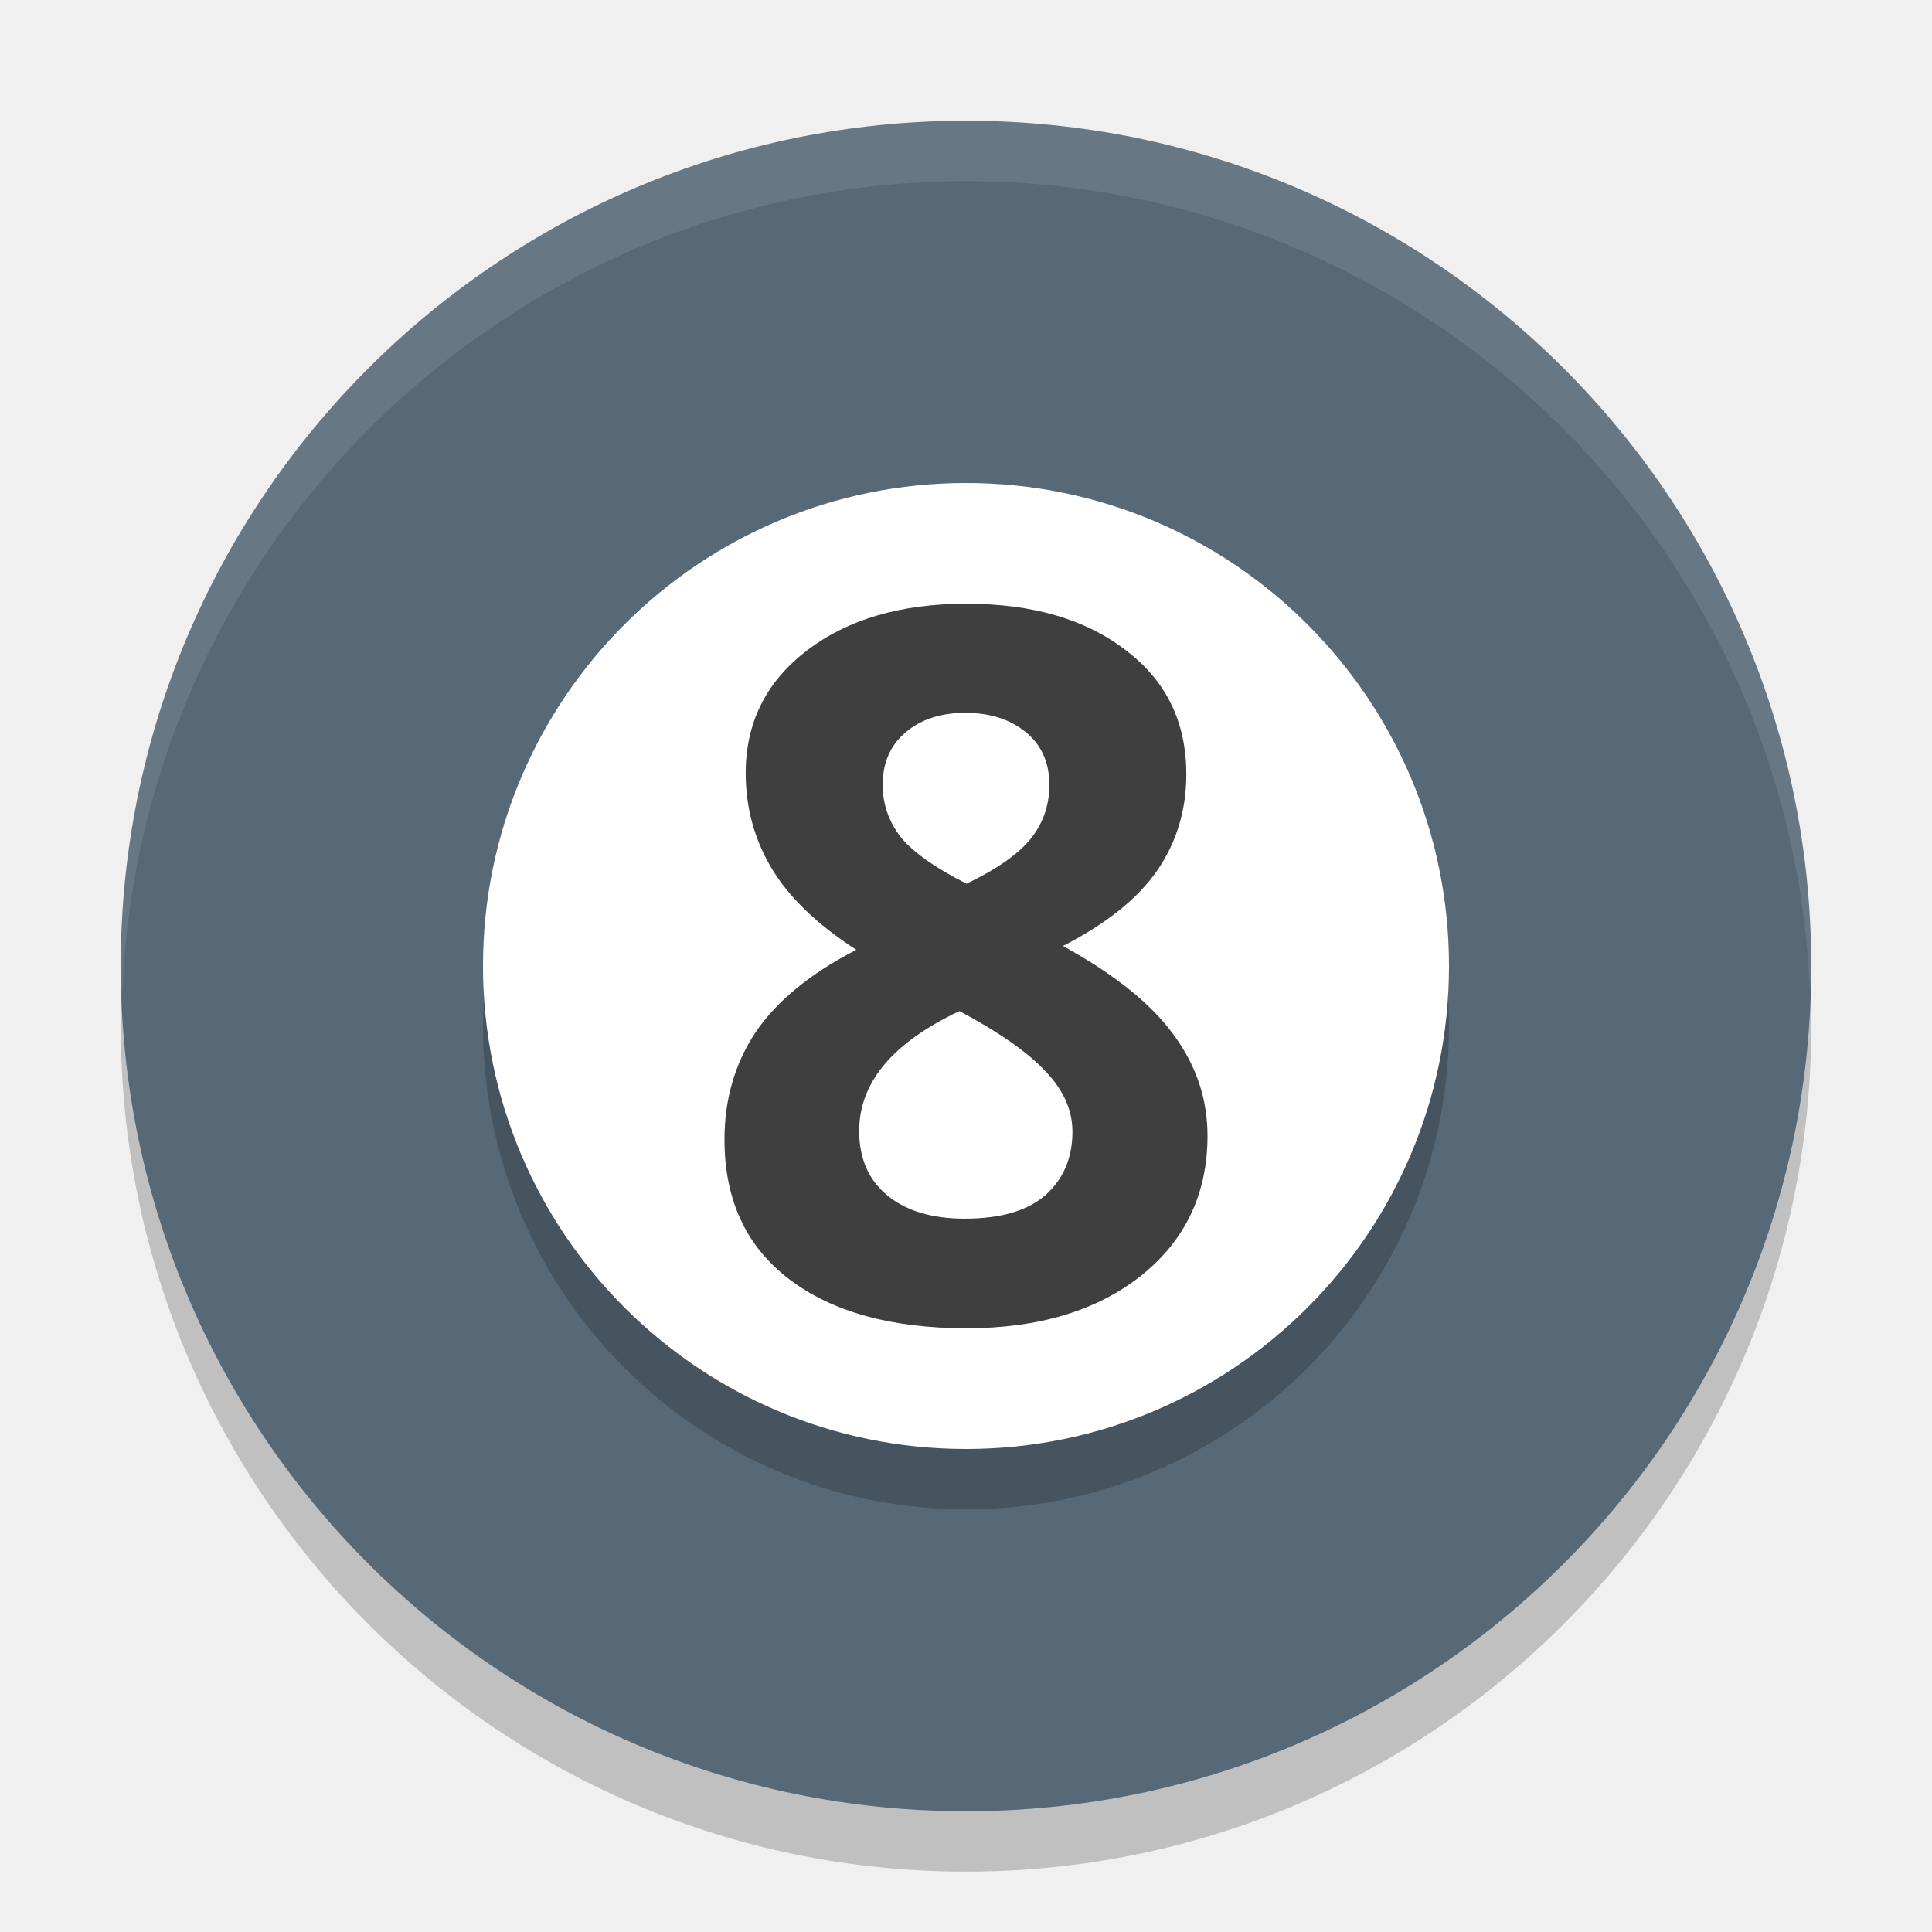
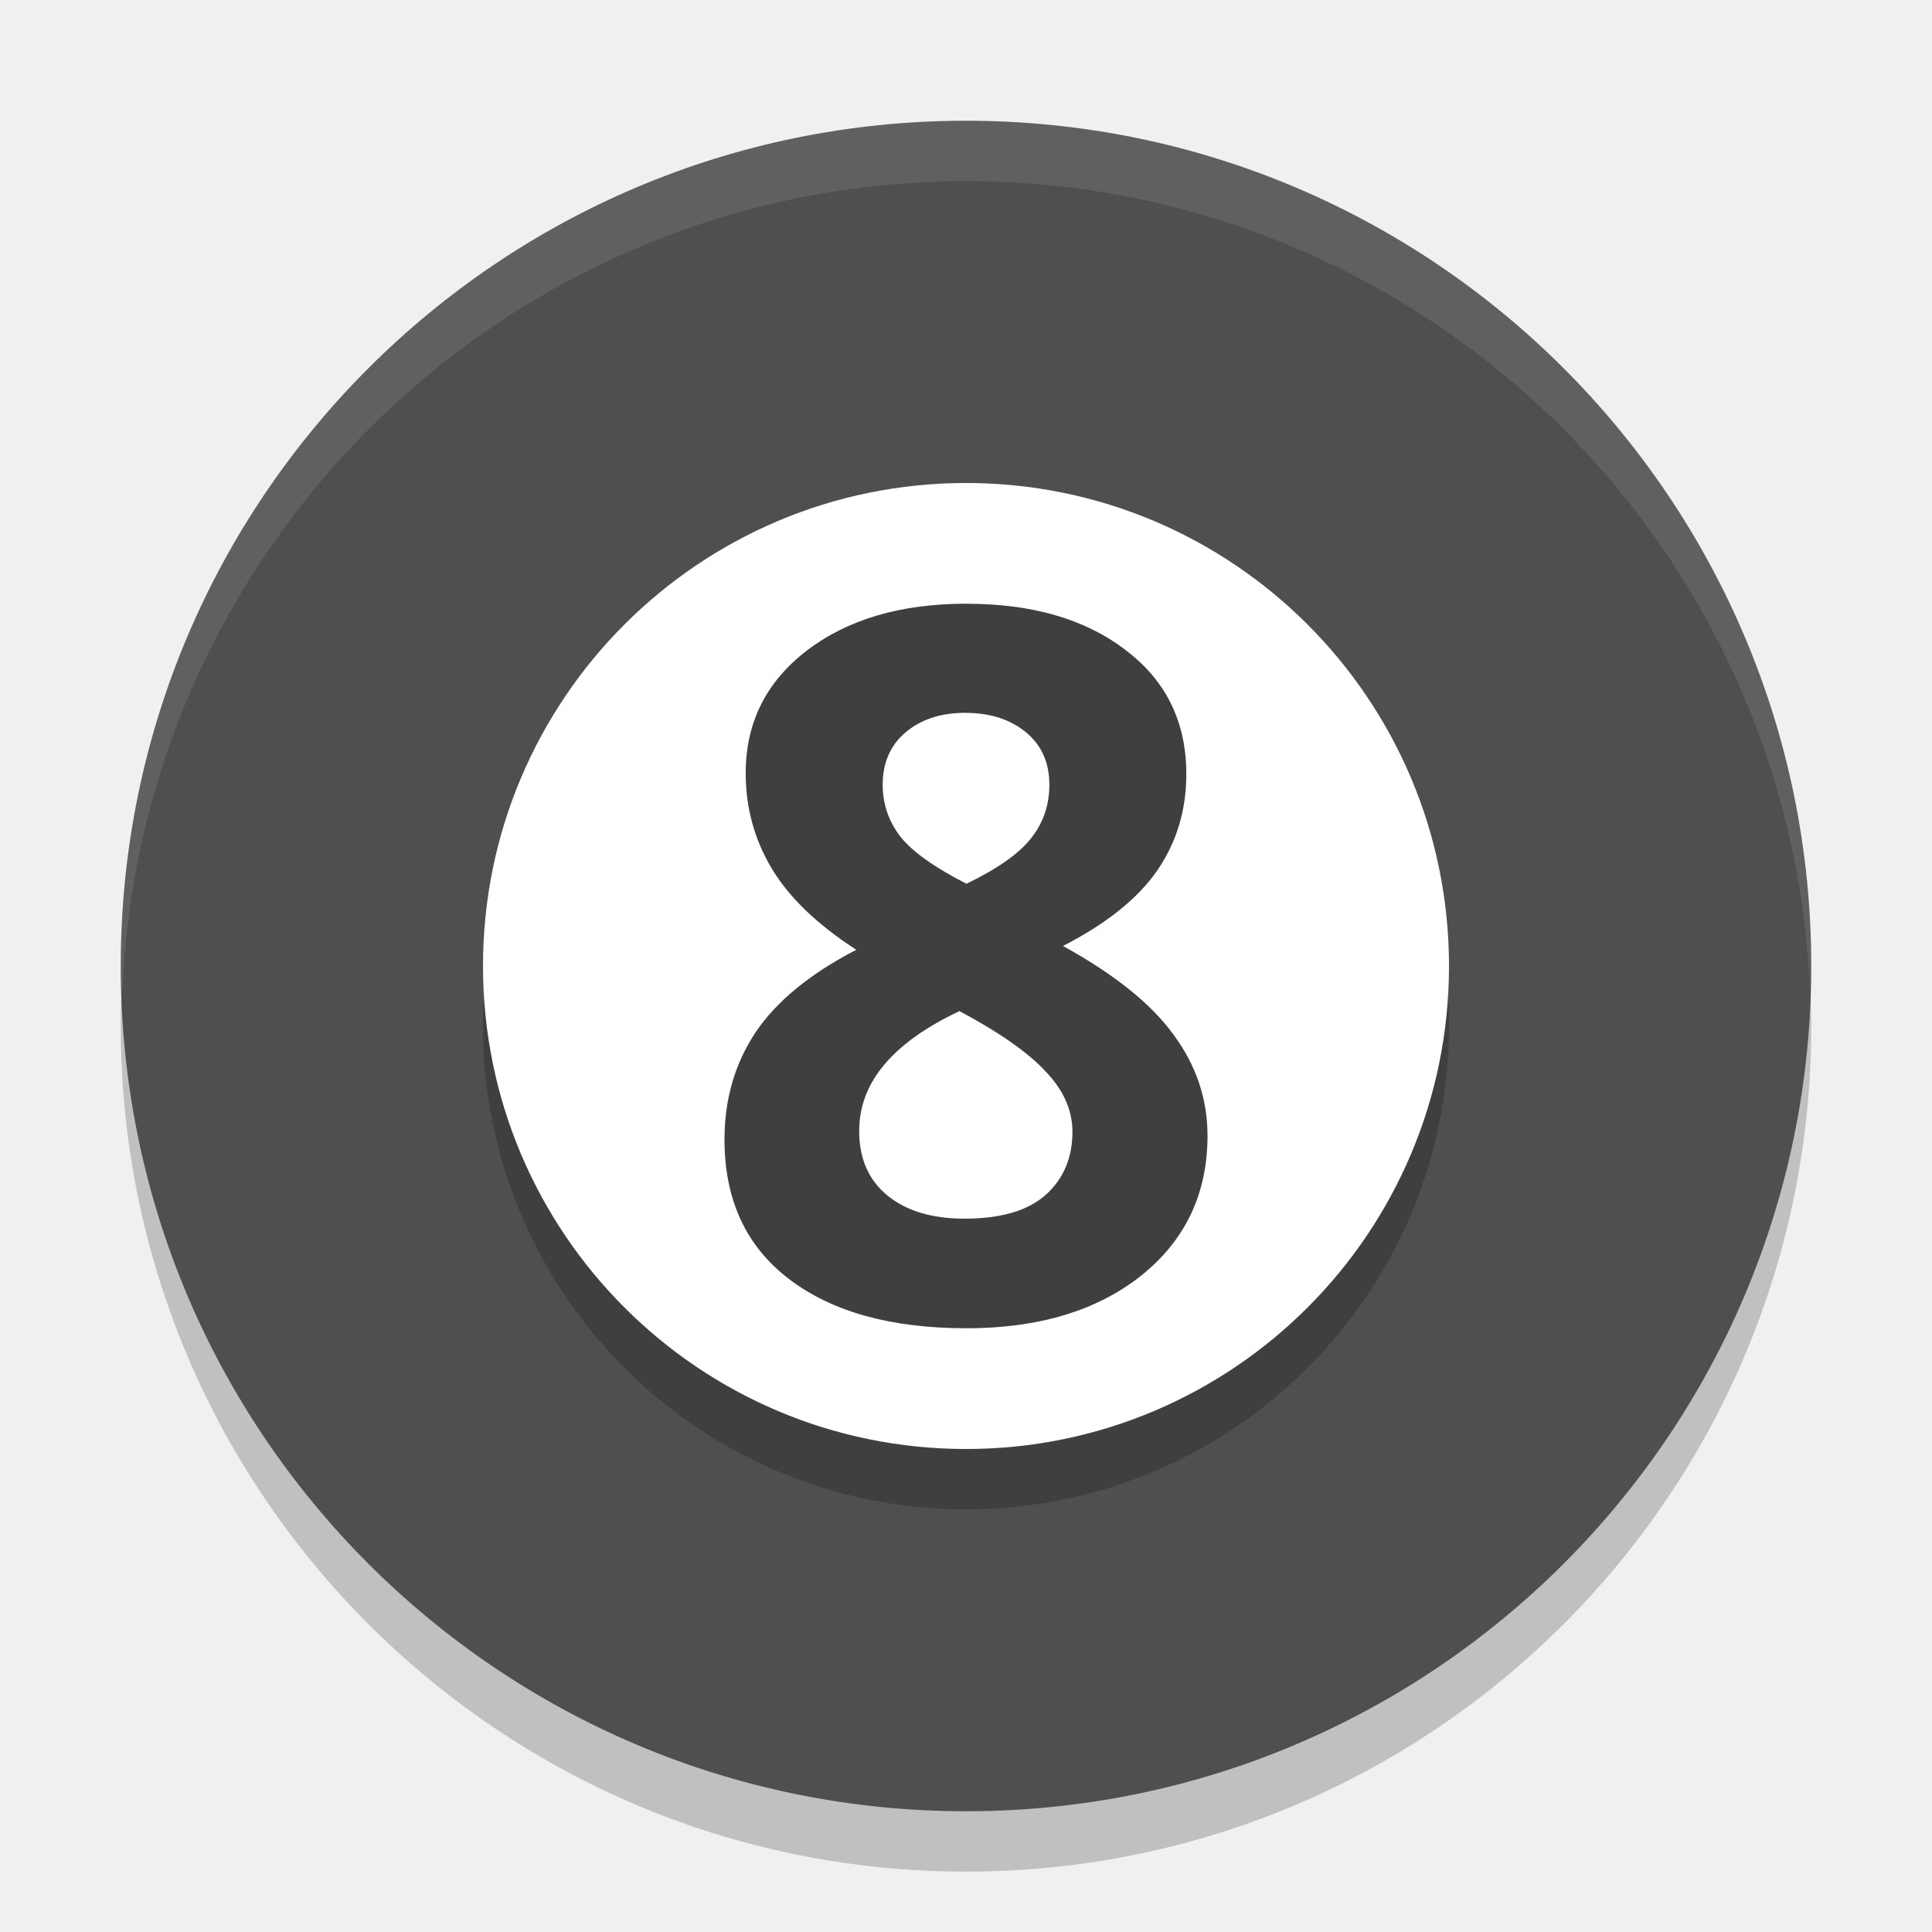
<svg xmlns="http://www.w3.org/2000/svg" width="32" height="32" version="1.1">
  <circle style="opacity:0.2" cx="16" cy="17" r="14" />
-   <circle style="fill:#576977" cx="16" cy="16" r="14" />
+   <circle style="fill:#4f4f4f" cx="16" cy="16" r="14" />
  <circle style="opacity:0.2" cx="16" cy="17" r="8" />
  <circle style="fill:#ffffff" cx="16" cy="16" r="8" />
  <g style="font-size:40px;line-height:1.25;letter-spacing:0px;word-spacing:0px;fill:#3f3f3f" transform="matrix(0.4990253,0,0,0.5116589,0.03118712,-0.3730842)">
    <path style="fill:#3f3f3f" d="m 32.016,20.273 q 3.281,0 5.281,1.5 2.016,1.484 2.016,4.016 0,1.75 -0.969,3.125 -0.969,1.359 -3.125,2.438 2.562,1.375 3.672,2.875 1.125,1.484 1.125,3.266 0,2.812 -2.203,4.531 -2.203,1.703 -5.797,1.703 -3.75,0 -5.891,-1.594 -2.141,-1.594 -2.141,-4.516 0,-1.953 1.031,-3.469 1.047,-1.516 3.344,-2.672 -1.953,-1.234 -2.812,-2.641 -0.859,-1.406 -0.859,-3.078 0,-2.453 2.031,-3.969 2.031,-1.516 5.297,-1.516 z m -3.562,17.062 q 0,1.344 0.938,2.094 0.938,0.75 2.562,0.75 1.797,0 2.688,-0.766 0.891,-0.781 0.891,-2.047 0,-1.047 -0.891,-1.953 -0.875,-0.922 -2.859,-1.953 -3.328,1.531 -3.328,3.875 z m 3.531,-13.531 q -1.234,0 -2,0.641 -0.75,0.625 -0.75,1.688 0,0.938 0.594,1.688 0.609,0.734 2.188,1.516 1.531,-0.719 2.141,-1.469 0.609,-0.75 0.609,-1.734 0,-1.078 -0.781,-1.703 -0.781,-0.625 -2,-0.625 z" />
  </g>
  <path style="fill:#ffffff;opacity:0.1" d="M 16 2 A 14 14 0 0 0 2 16 A 14 14 0 0 0 2.021 16.586 A 14 14 0 0 1 16 3 A 14 14 0 0 1 29.979 16.414 A 14 14 0 0 0 30 16 A 14 14 0 0 0 16 2 z" />
</svg>
